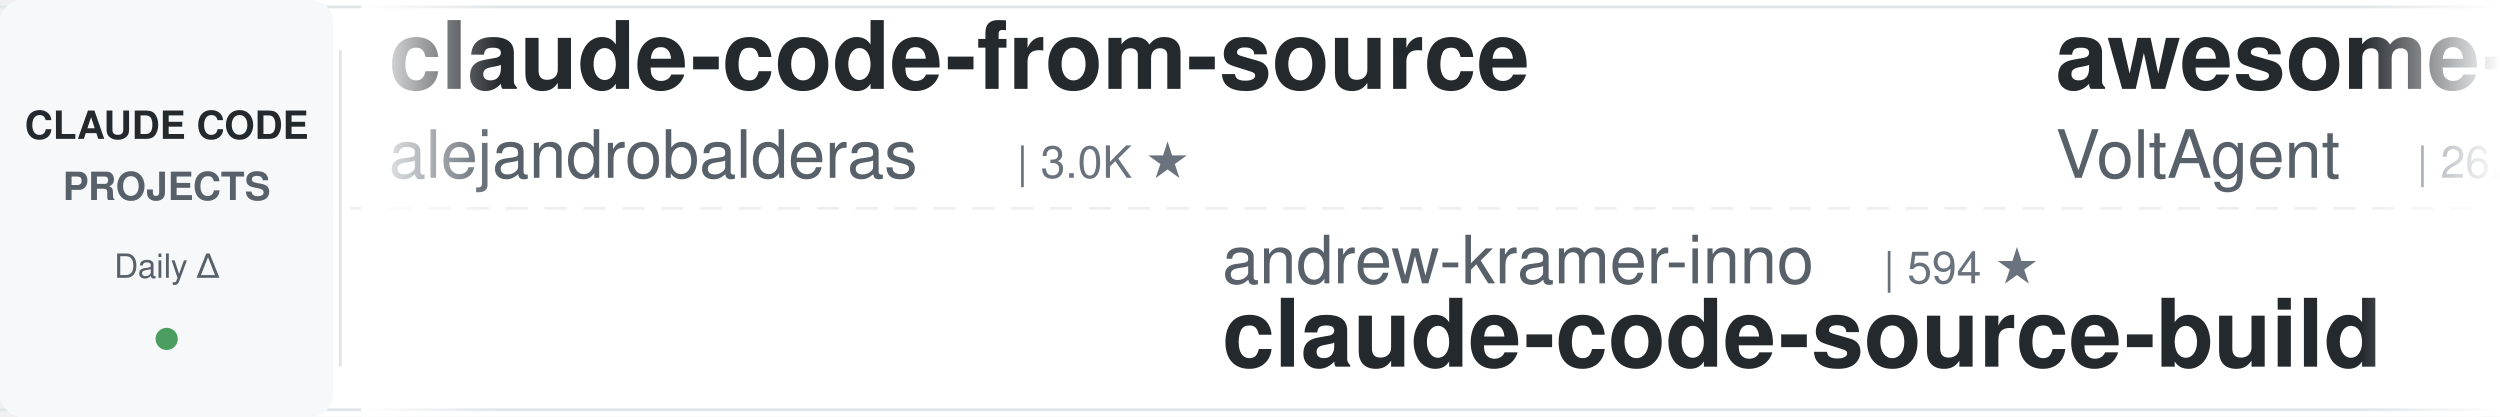
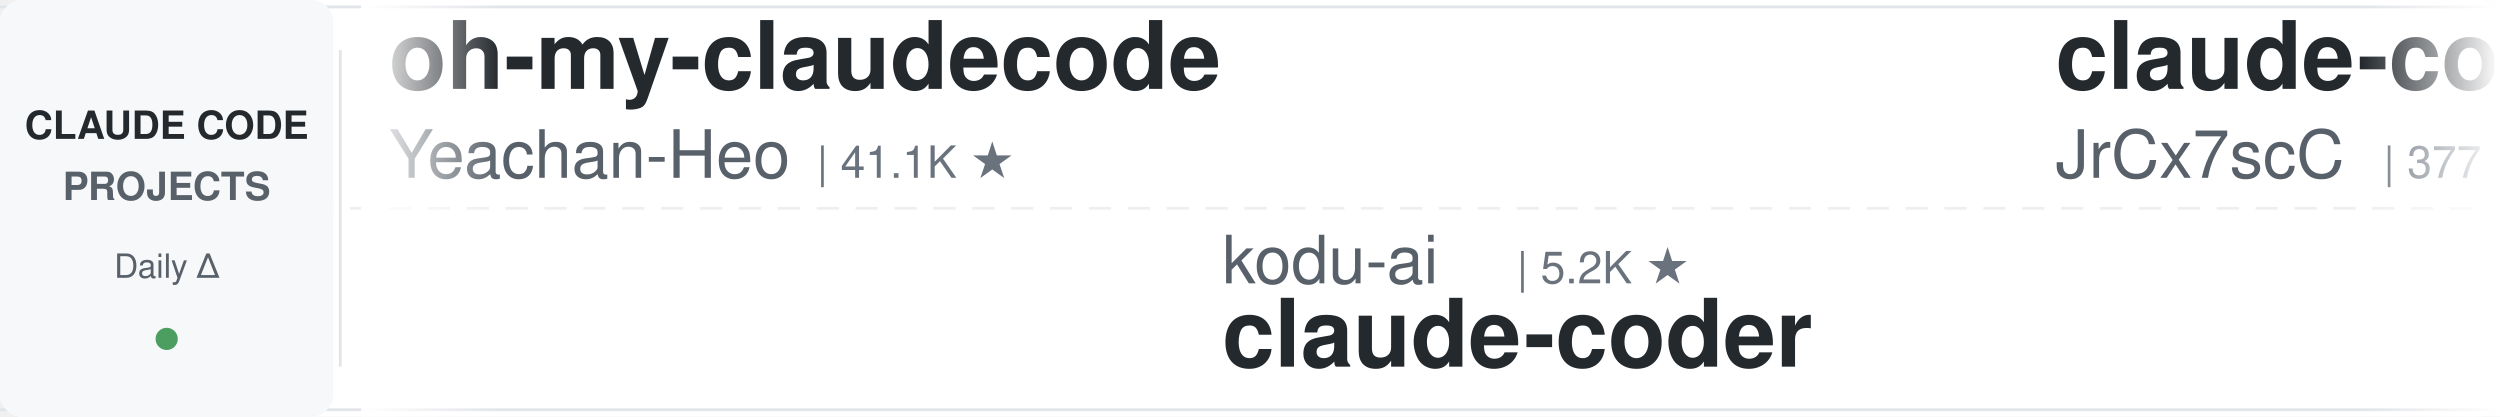
<svg xmlns="http://www.w3.org/2000/svg" width="900" height="150">
  <defs>
    <linearGradient id="leftFade" x1="0%" y1="0%" x2="100%" y2="0%">
      <stop offset="0%" style="stop-color:#ffffff;stop-opacity:1" />
      <stop offset="100%" style="stop-color:#ffffff;stop-opacity:0" />
    </linearGradient>
    <linearGradient id="rightFade" x1="0%" y1="0%" x2="100%" y2="0%">
      <stop offset="0%" style="stop-color:#ffffff;stop-opacity:0" />
      <stop offset="100%" style="stop-color:#ffffff;stop-opacity:1" />
    </linearGradient>
  </defs>
  <rect width="900" height="150" fill="#ffffff" rx="8" />
  <rect x="0" y="2" width="900" height="1" fill="#e1e4e8" />
  <rect x="0" y="147" width="900" height="1" fill="#e1e4e8" />
  <line x1="0" y1="75" x2="900" y2="75" stroke="#e1e4e8" stroke-width="1" stroke-dasharray="8 6" opacity="0.6" />
  <rect x="0" y="0" width="120" height="150" fill="#f6f8fa" rx="8" />
  <text x="60" y="50" font-family="-apple-system, BlinkMacSystemFont, 'Segoe UI', Helvetica, Arial, sans-serif" font-size="14" font-weight="600" fill="#24292e" text-anchor="middle">CLAUDE CODE</text>
  <text x="60" y="72" font-family="-apple-system, BlinkMacSystemFont, 'Segoe UI', Helvetica, Arial, sans-serif" font-size="14" font-weight="600" fill="#586069" text-anchor="middle">PROJECTS</text>
  <text x="60" y="100" font-family="-apple-system, BlinkMacSystemFont, 'Segoe UI', Helvetica, Arial, sans-serif" font-size="12" font-weight="500" fill="#586069" text-anchor="middle">Daily Δ</text>
  <circle cx="60" cy="122" r="4" fill="#22863a" opacity="0.8" />
  <rect x="122" y="18" width="1" height="114" fill="#e1e4e8" />
  <clipPath id="tickerClip">
    <rect x="130" y="0" width="770" height="150" />
  </clipPath>
  <g clip-path="url(#tickerClip)">
    <g id="tickerItems">
      <animateTransform attributeName="transform" attributeType="XML" type="translate" from="0 0" to="-3000 0" dur="54s" repeatCount="indefinite" />
      <g transform="translate(0, 0)">
-         <text x="140" y="32" font-family="-apple-system, BlinkMacSystemFont, 'Segoe UI', Helvetica, Arial, sans-serif" font-size="34" font-weight="600" fill="#24292e">claude-code-from-source</text>
-         <text x="140" y="64" font-family="-apple-system, BlinkMacSystemFont, 'Segoe UI', Helvetica, Arial, sans-serif" font-size="24" font-weight="400" fill="#586069">alejandrobalderas</text>
-         <text x="366" y="64" font-family="-apple-system, BlinkMacSystemFont, 'Segoe UI', Helvetica, Arial, sans-serif" font-size="16" font-weight="500" fill="#6a737d">| 3.0K ★</text>
+         <text x="140" y="32" font-family="-apple-system, BlinkMacSystemFont, 'Segoe UI', Helvetica, Arial, sans-serif" font-size="34" font-weight="600" fill="#24292e">oh-my-claudecode</text>
+         <text x="140" y="64" font-family="-apple-system, BlinkMacSystemFont, 'Segoe UI', Helvetica, Arial, sans-serif" font-size="24" font-weight="400" fill="#586069">Yeachan-Heo</text>
+         <text x="294" y="64" font-family="-apple-system, BlinkMacSystemFont, 'Segoe UI', Helvetica, Arial, sans-serif" font-size="16" font-weight="500" fill="#6a737d">| 41.1K ★</text>
      </g>
      <g transform="translate(300, 0)">
-         <text x="140" y="102" font-family="-apple-system, BlinkMacSystemFont, 'Segoe UI', Helvetica, Arial, sans-serif" font-size="24" font-weight="400" fill="#586069">andrew-kramer-inno</text>
-         <text x="378" y="102" font-family="-apple-system, BlinkMacSystemFont, 'Segoe UI', Helvetica, Arial, sans-serif" font-size="16" font-weight="500" fill="#6a737d">| 594 ★</text>
-         <text x="140" y="132" font-family="-apple-system, BlinkMacSystemFont, 'Segoe UI', Helvetica, Arial, sans-serif" font-size="34" font-weight="600" fill="#24292e">claude-code-source-build</text>
+         <text x="140" y="102" font-family="-apple-system, BlinkMacSystemFont, 'Segoe UI', Helvetica, Arial, sans-serif" font-size="24" font-weight="400" fill="#586069">kodu-ai</text>
+         <text x="246" y="102" font-family="-apple-system, BlinkMacSystemFont, 'Segoe UI', Helvetica, Arial, sans-serif" font-size="16" font-weight="500" fill="#6a737d">| 5.2K ★</text>
+         <text x="140" y="132" font-family="-apple-system, BlinkMacSystemFont, 'Segoe UI', Helvetica, Arial, sans-serif" font-size="34" font-weight="600" fill="#24292e">claude-coder</text>
      </g>
      <g transform="translate(600, 0)">
-         <text x="140" y="32" font-family="-apple-system, BlinkMacSystemFont, 'Segoe UI', Helvetica, Arial, sans-serif" font-size="34" font-weight="600" fill="#24292e">awesome-claude-code-suba...</text>
-         <text x="140" y="64" font-family="-apple-system, BlinkMacSystemFont, 'Segoe UI', Helvetica, Arial, sans-serif" font-size="24" font-weight="400" fill="#586069">VoltAgent</text>
-         <text x="270" y="64" font-family="-apple-system, BlinkMacSystemFont, 'Segoe UI', Helvetica, Arial, sans-serif" font-size="16" font-weight="500" fill="#6a737d">| 26.8K ★</text>
+         <text x="140" y="32" font-family="-apple-system, BlinkMacSystemFont, 'Segoe UI', Helvetica, Arial, sans-serif" font-size="34" font-weight="600" fill="#24292e">claude-code-source</text>
+         <text x="140" y="64" font-family="-apple-system, BlinkMacSystemFont, 'Segoe UI', Helvetica, Arial, sans-serif" font-size="24" font-weight="400" fill="#586069">JrCx7scC</text>
+         <text x="258" y="64" font-family="-apple-system, BlinkMacSystemFont, 'Segoe UI', Helvetica, Arial, sans-serif" font-size="16" font-weight="500" fill="#6a737d">| 377 ★</text>
      </g>
      <g transform="translate(900, 0)">
-         <text x="140" y="102" font-family="-apple-system, BlinkMacSystemFont, 'Segoe UI', Helvetica, Arial, sans-serif" font-size="24" font-weight="400" fill="#586069">shareAI-lab</text>
-         <text x="294" y="102" font-family="-apple-system, BlinkMacSystemFont, 'Segoe UI', Helvetica, Arial, sans-serif" font-size="16" font-weight="500" fill="#6a737d">| 81.0K ★</text>
-         <text x="140" y="132" font-family="-apple-system, BlinkMacSystemFont, 'Segoe UI', Helvetica, Arial, sans-serif" font-size="34" font-weight="600" fill="#24292e">learn-claude-code</text>
+         <text x="140" y="102" font-family="-apple-system, BlinkMacSystemFont, 'Segoe UI', Helvetica, Arial, sans-serif" font-size="24" font-weight="400" fill="#586069">techjarves</text>
+         <text x="282" y="102" font-family="-apple-system, BlinkMacSystemFont, 'Segoe UI', Helvetica, Arial, sans-serif" font-size="16" font-weight="500" fill="#6a737d">| 1.6K ★</text>
+         <text x="140" y="132" font-family="-apple-system, BlinkMacSystemFont, 'Segoe UI', Helvetica, Arial, sans-serif" font-size="34" font-weight="600" fill="#24292e">ClaudeCode-Portable</text>
      </g>
      <g transform="translate(1200, 0)">
-         <text x="140" y="32" font-family="-apple-system, BlinkMacSystemFont, 'Segoe UI', Helvetica, Arial, sans-serif" font-size="34" font-weight="600" fill="#24292e">claude-code-templates</text>
-         <text x="140" y="64" font-family="-apple-system, BlinkMacSystemFont, 'Segoe UI', Helvetica, Arial, sans-serif" font-size="24" font-weight="400" fill="#586069">davila7</text>
-         <text x="246" y="64" font-family="-apple-system, BlinkMacSystemFont, 'Segoe UI', Helvetica, Arial, sans-serif" font-size="16" font-weight="500" fill="#6a737d">| 34.2K ★</text>
+         <text x="140" y="32" font-family="-apple-system, BlinkMacSystemFont, 'Segoe UI', Helvetica, Arial, sans-serif" font-size="34" font-weight="600" fill="#24292e">awesome-claude-code</text>
+         <text x="140" y="64" font-family="-apple-system, BlinkMacSystemFont, 'Segoe UI', Helvetica, Arial, sans-serif" font-size="24" font-weight="400" fill="#586069">jqueryscript</text>
+         <text x="306" y="64" font-family="-apple-system, BlinkMacSystemFont, 'Segoe UI', Helvetica, Arial, sans-serif" font-size="16" font-weight="500" fill="#6a737d">| 556 ★</text>
      </g>
      <g transform="translate(1500, 0)">
-         <text x="140" y="102" font-family="-apple-system, BlinkMacSystemFont, 'Segoe UI', Helvetica, Arial, sans-serif" font-size="24" font-weight="400" fill="#586069">hangsman</text>
-         <text x="258" y="102" font-family="-apple-system, BlinkMacSystemFont, 'Segoe UI', Helvetica, Arial, sans-serif" font-size="16" font-weight="500" fill="#6a737d">| 798 ★</text>
-         <text x="140" y="132" font-family="-apple-system, BlinkMacSystemFont, 'Segoe UI', Helvetica, Arial, sans-serif" font-size="34" font-weight="600" fill="#24292e">claude-code-source</text>
+         <text x="140" y="102" font-family="-apple-system, BlinkMacSystemFont, 'Segoe UI', Helvetica, Arial, sans-serif" font-size="24" font-weight="400" fill="#586069">nicedreamzapp</text>
+         <text x="318" y="102" font-family="-apple-system, BlinkMacSystemFont, 'Segoe UI', Helvetica, Arial, sans-serif" font-size="16" font-weight="500" fill="#6a737d">| 3.5K ★</text>
+         <text x="140" y="132" font-family="-apple-system, BlinkMacSystemFont, 'Segoe UI', Helvetica, Arial, sans-serif" font-size="34" font-weight="600" fill="#24292e">claude-code-local</text>
      </g>
      <g transform="translate(1800, 0)">
-         <text x="140" y="32" font-family="-apple-system, BlinkMacSystemFont, 'Segoe UI', Helvetica, Arial, sans-serif" font-size="34" font-weight="600" fill="#24292e">claude-code-harness</text>
-         <text x="140" y="64" font-family="-apple-system, BlinkMacSystemFont, 'Segoe UI', Helvetica, Arial, sans-serif" font-size="24" font-weight="400" fill="#586069">Chachamaru127</text>
-         <text x="318" y="64" font-family="-apple-system, BlinkMacSystemFont, 'Segoe UI', Helvetica, Arial, sans-serif" font-size="16" font-weight="500" fill="#6a737d">| 3.2K ★</text>
+         <text x="140" y="32" font-family="-apple-system, BlinkMacSystemFont, 'Segoe UI', Helvetica, Arial, sans-serif" font-size="34" font-weight="600" fill="#24292e">claude-code-system-promp...</text>
+         <text x="140" y="64" font-family="-apple-system, BlinkMacSystemFont, 'Segoe UI', Helvetica, Arial, sans-serif" font-size="24" font-weight="400" fill="#586069">Piebald-AI</text>
+         <text x="282" y="64" font-family="-apple-system, BlinkMacSystemFont, 'Segoe UI', Helvetica, Arial, sans-serif" font-size="16" font-weight="500" fill="#6a737d">| 13.2K ★</text>
      </g>
      <g transform="translate(2100, 0)">
-         <text x="140" y="102" font-family="-apple-system, BlinkMacSystemFont, 'Segoe UI', Helvetica, Arial, sans-serif" font-size="24" font-weight="400" fill="#586069">https-deeplearning-ai</text>
-         <text x="414" y="102" font-family="-apple-system, BlinkMacSystemFont, 'Segoe UI', Helvetica, Arial, sans-serif" font-size="16" font-weight="500" fill="#6a737d">| 568 ★</text>
-         <text x="140" y="132" font-family="-apple-system, BlinkMacSystemFont, 'Segoe UI', Helvetica, Arial, sans-serif" font-size="34" font-weight="600" fill="#24292e">sc-claude-code-files</text>
+         <text x="140" y="102" font-family="-apple-system, BlinkMacSystemFont, 'Segoe UI', Helvetica, Arial, sans-serif" font-size="24" font-weight="400" fill="#586069">Yuyz0112</text>
+         <text x="258" y="102" font-family="-apple-system, BlinkMacSystemFont, 'Segoe UI', Helvetica, Arial, sans-serif" font-size="16" font-weight="500" fill="#6a737d">| 2.5K ★</text>
+         <text x="140" y="132" font-family="-apple-system, BlinkMacSystemFont, 'Segoe UI', Helvetica, Arial, sans-serif" font-size="34" font-weight="600" fill="#24292e">claude-code-reverse</text>
      </g>
      <g transform="translate(2400, 0)">
-         <text x="140" y="32" font-family="-apple-system, BlinkMacSystemFont, 'Segoe UI', Helvetica, Arial, sans-serif" font-size="34" font-weight="600" fill="#24292e">how-claude-code-works</text>
-         <text x="140" y="64" font-family="-apple-system, BlinkMacSystemFont, 'Segoe UI', Helvetica, Arial, sans-serif" font-size="24" font-weight="400" fill="#586069">Windy3f3f3f3f</text>
-         <text x="318" y="64" font-family="-apple-system, BlinkMacSystemFont, 'Segoe UI', Helvetica, Arial, sans-serif" font-size="16" font-weight="500" fill="#6a737d">| 3.9K ★</text>
+         <text x="140" y="32" font-family="-apple-system, BlinkMacSystemFont, 'Segoe UI', Helvetica, Arial, sans-serif" font-size="34" font-weight="600" fill="#24292e">claude-code-hooks-master...</text>
+         <text x="140" y="64" font-family="-apple-system, BlinkMacSystemFont, 'Segoe UI', Helvetica, Arial, sans-serif" font-size="24" font-weight="400" fill="#586069">disler</text>
+         <text x="234" y="64" font-family="-apple-system, BlinkMacSystemFont, 'Segoe UI', Helvetica, Arial, sans-serif" font-size="16" font-weight="500" fill="#6a737d">| 4.0K ★</text>
      </g>
      <g transform="translate(2700, 0)">
-         <text x="140" y="102" font-family="-apple-system, BlinkMacSystemFont, 'Segoe UI', Helvetica, Arial, sans-serif" font-size="24" font-weight="400" fill="#586069">mrpaidsocial</text>
-         <text x="306" y="102" font-family="-apple-system, BlinkMacSystemFont, 'Segoe UI', Helvetica, Arial, sans-serif" font-size="16" font-weight="500" fill="#6a737d">| 1.7K ★</text>
-         <text x="140" y="132" font-family="-apple-system, BlinkMacSystemFont, 'Segoe UI', Helvetica, Arial, sans-serif" font-size="34" font-weight="600" fill="#24292e">arcads-claude-code-mrpai...</text>
+         <text x="140" y="102" font-family="-apple-system, BlinkMacSystemFont, 'Segoe UI', Helvetica, Arial, sans-serif" font-size="24" font-weight="400" fill="#586069">frankbria</text>
+         <text x="270" y="102" font-family="-apple-system, BlinkMacSystemFont, 'Segoe UI', Helvetica, Arial, sans-serif" font-size="16" font-weight="500" fill="#6a737d">| 9.7K ★</text>
+         <text x="140" y="132" font-family="-apple-system, BlinkMacSystemFont, 'Segoe UI', Helvetica, Arial, sans-serif" font-size="34" font-weight="600" fill="#24292e">ralph-claude-code</text>
      </g>
      <g transform="translate(3000, 0)">
-         <text x="140" y="32" font-family="-apple-system, BlinkMacSystemFont, 'Segoe UI', Helvetica, Arial, sans-serif" font-size="34" font-weight="600" fill="#24292e">claude-code-from-source</text>
-         <text x="140" y="64" font-family="-apple-system, BlinkMacSystemFont, 'Segoe UI', Helvetica, Arial, sans-serif" font-size="24" font-weight="400" fill="#586069">alejandrobalderas</text>
-         <text x="366" y="64" font-family="-apple-system, BlinkMacSystemFont, 'Segoe UI', Helvetica, Arial, sans-serif" font-size="16" font-weight="500" fill="#6a737d">| 3.0K ★</text>
+         <text x="140" y="32" font-family="-apple-system, BlinkMacSystemFont, 'Segoe UI', Helvetica, Arial, sans-serif" font-size="34" font-weight="600" fill="#24292e">oh-my-claudecode</text>
+         <text x="140" y="64" font-family="-apple-system, BlinkMacSystemFont, 'Segoe UI', Helvetica, Arial, sans-serif" font-size="24" font-weight="400" fill="#586069">Yeachan-Heo</text>
+         <text x="294" y="64" font-family="-apple-system, BlinkMacSystemFont, 'Segoe UI', Helvetica, Arial, sans-serif" font-size="16" font-weight="500" fill="#6a737d">| 41.1K ★</text>
      </g>
      <g transform="translate(3300, 0)">
-         <text x="140" y="102" font-family="-apple-system, BlinkMacSystemFont, 'Segoe UI', Helvetica, Arial, sans-serif" font-size="24" font-weight="400" fill="#586069">andrew-kramer-inno</text>
-         <text x="378" y="102" font-family="-apple-system, BlinkMacSystemFont, 'Segoe UI', Helvetica, Arial, sans-serif" font-size="16" font-weight="500" fill="#6a737d">| 594 ★</text>
-         <text x="140" y="132" font-family="-apple-system, BlinkMacSystemFont, 'Segoe UI', Helvetica, Arial, sans-serif" font-size="34" font-weight="600" fill="#24292e">claude-code-source-build</text>
+         <text x="140" y="102" font-family="-apple-system, BlinkMacSystemFont, 'Segoe UI', Helvetica, Arial, sans-serif" font-size="24" font-weight="400" fill="#586069">kodu-ai</text>
+         <text x="246" y="102" font-family="-apple-system, BlinkMacSystemFont, 'Segoe UI', Helvetica, Arial, sans-serif" font-size="16" font-weight="500" fill="#6a737d">| 5.2K ★</text>
+         <text x="140" y="132" font-family="-apple-system, BlinkMacSystemFont, 'Segoe UI', Helvetica, Arial, sans-serif" font-size="34" font-weight="600" fill="#24292e">claude-coder</text>
      </g>
      <g transform="translate(3600, 0)">
-         <text x="140" y="32" font-family="-apple-system, BlinkMacSystemFont, 'Segoe UI', Helvetica, Arial, sans-serif" font-size="34" font-weight="600" fill="#24292e">awesome-claude-code-suba...</text>
-         <text x="140" y="64" font-family="-apple-system, BlinkMacSystemFont, 'Segoe UI', Helvetica, Arial, sans-serif" font-size="24" font-weight="400" fill="#586069">VoltAgent</text>
-         <text x="270" y="64" font-family="-apple-system, BlinkMacSystemFont, 'Segoe UI', Helvetica, Arial, sans-serif" font-size="16" font-weight="500" fill="#6a737d">| 26.8K ★</text>
+         <text x="140" y="32" font-family="-apple-system, BlinkMacSystemFont, 'Segoe UI', Helvetica, Arial, sans-serif" font-size="34" font-weight="600" fill="#24292e">claude-code-source</text>
+         <text x="140" y="64" font-family="-apple-system, BlinkMacSystemFont, 'Segoe UI', Helvetica, Arial, sans-serif" font-size="24" font-weight="400" fill="#586069">JrCx7scC</text>
+         <text x="258" y="64" font-family="-apple-system, BlinkMacSystemFont, 'Segoe UI', Helvetica, Arial, sans-serif" font-size="16" font-weight="500" fill="#6a737d">| 377 ★</text>
      </g>
      <g transform="translate(3900, 0)">
-         <text x="140" y="102" font-family="-apple-system, BlinkMacSystemFont, 'Segoe UI', Helvetica, Arial, sans-serif" font-size="24" font-weight="400" fill="#586069">shareAI-lab</text>
-         <text x="294" y="102" font-family="-apple-system, BlinkMacSystemFont, 'Segoe UI', Helvetica, Arial, sans-serif" font-size="16" font-weight="500" fill="#6a737d">| 81.0K ★</text>
-         <text x="140" y="132" font-family="-apple-system, BlinkMacSystemFont, 'Segoe UI', Helvetica, Arial, sans-serif" font-size="34" font-weight="600" fill="#24292e">learn-claude-code</text>
+         <text x="140" y="102" font-family="-apple-system, BlinkMacSystemFont, 'Segoe UI', Helvetica, Arial, sans-serif" font-size="24" font-weight="400" fill="#586069">techjarves</text>
+         <text x="282" y="102" font-family="-apple-system, BlinkMacSystemFont, 'Segoe UI', Helvetica, Arial, sans-serif" font-size="16" font-weight="500" fill="#6a737d">| 1.6K ★</text>
+         <text x="140" y="132" font-family="-apple-system, BlinkMacSystemFont, 'Segoe UI', Helvetica, Arial, sans-serif" font-size="34" font-weight="600" fill="#24292e">ClaudeCode-Portable</text>
      </g>
    </g>
  </g>
  <rect x="130" y="0" width="50" height="150" fill="url(#leftFade)" />
  <rect x="850" y="0" width="50" height="150" fill="url(#rightFade)" />
</svg>
